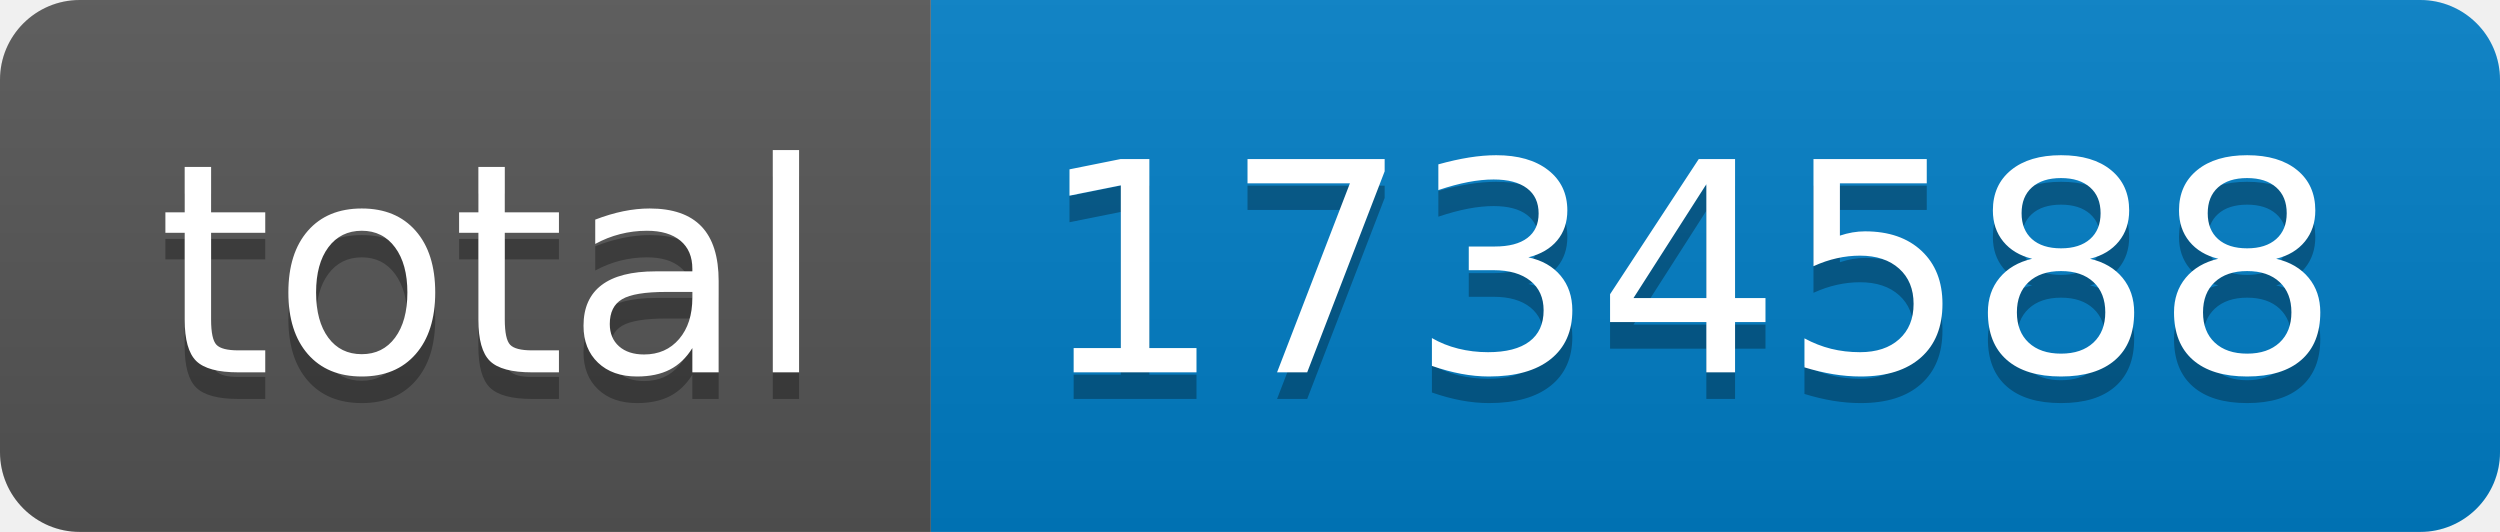
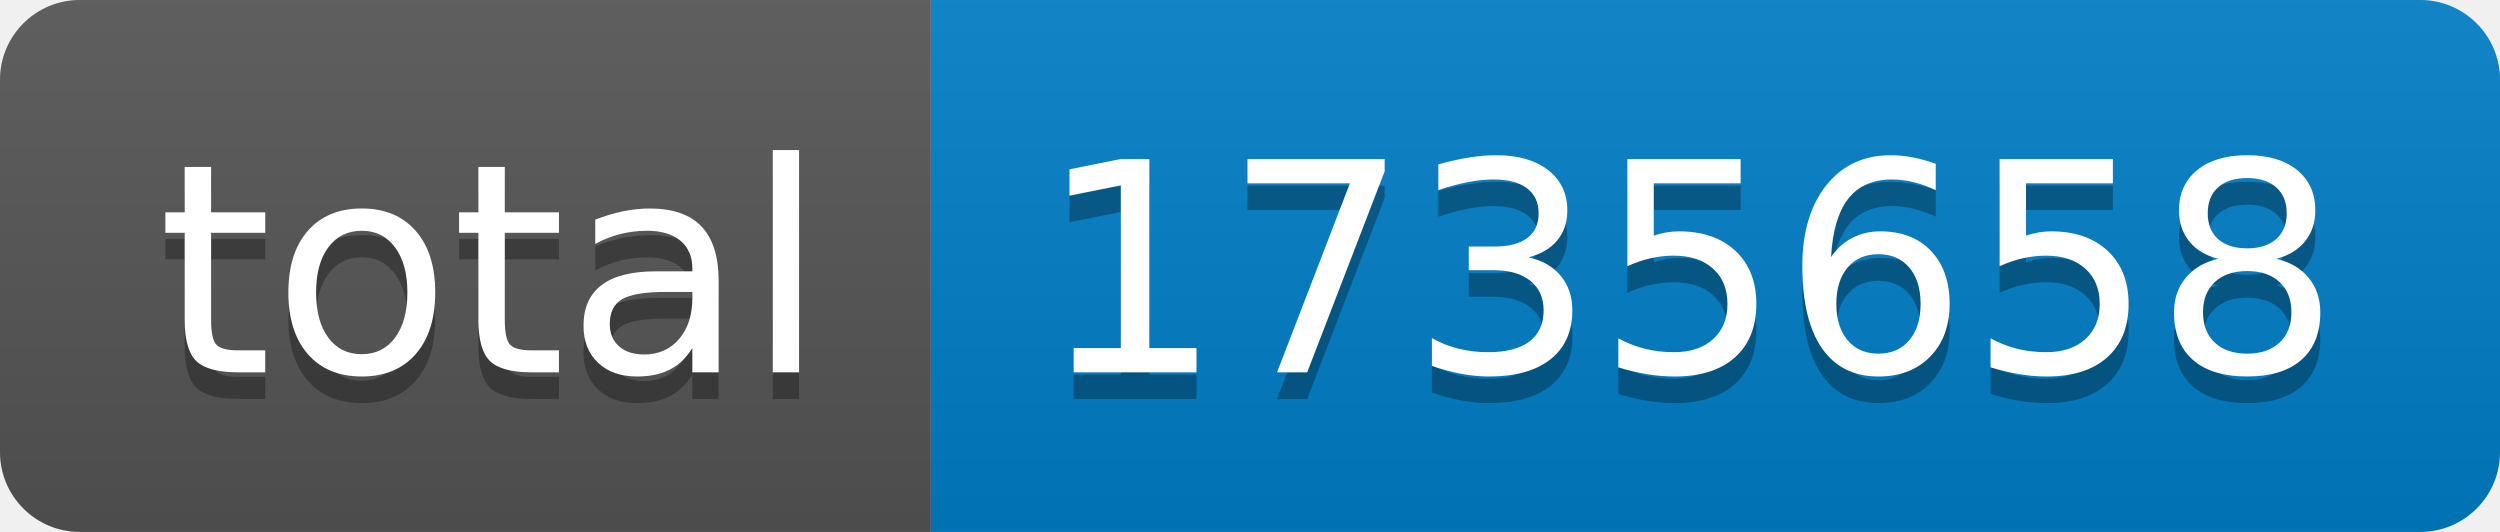
- <svg xmlns="http://www.w3.org/2000/svg" width="94" height="20" role="img" aria-label="total: 1734588">
+ <svg xmlns="http://www.w3.org/2000/svg" width="94" height="20" role="img" aria-label="total: 1735658">
  <linearGradient id="s" x2="0" y2="100%">
    <stop offset="0" stop-color="#bbb" stop-opacity=".1" />
    <stop offset="1" stop-opacity=".1" />
  </linearGradient>
  <clipPath id="r">
    <rect width="94" height="20" rx="3" fill="#fff" />
  </clipPath>
  <g clip-path="url(#r)">
    <rect width="35" height="20" fill="#555" />
    <rect x="35" width="59" height="20" fill="#007ec6" />
    <rect width="94" height="20" fill="url(#s)" />
  </g>
  <g fill="#fff" text-anchor="middle" font-family="Verdana,Geneva,DejaVu Sans,sans-serif" text-rendering="geometricPrecision" font-size="110">
    <text aria-hidden="true" x="185" y="150" fill="#010101" fill-opacity=".3" transform="scale(.1)" textLength="250">total</text>
    <text x="185" y="140" transform="scale(.1)" fill="#fff" textLength="250">total</text>
-     <text aria-hidden="true" x="635" y="150" fill="#010101" fill-opacity=".3" transform="scale(.1)" textLength="490">1734588</text>
-     <text x="635" y="140" transform="scale(.1)" fill="#fff" textLength="490">1734588</text>
+     <text aria-hidden="true" x="635" y="150" fill="#010101" fill-opacity=".3" transform="scale(.1)" textLength="490">1735658</text>
+     <text x="635" y="140" transform="scale(.1)" fill="#fff" textLength="490">1735658</text>
  </g>
</svg>
